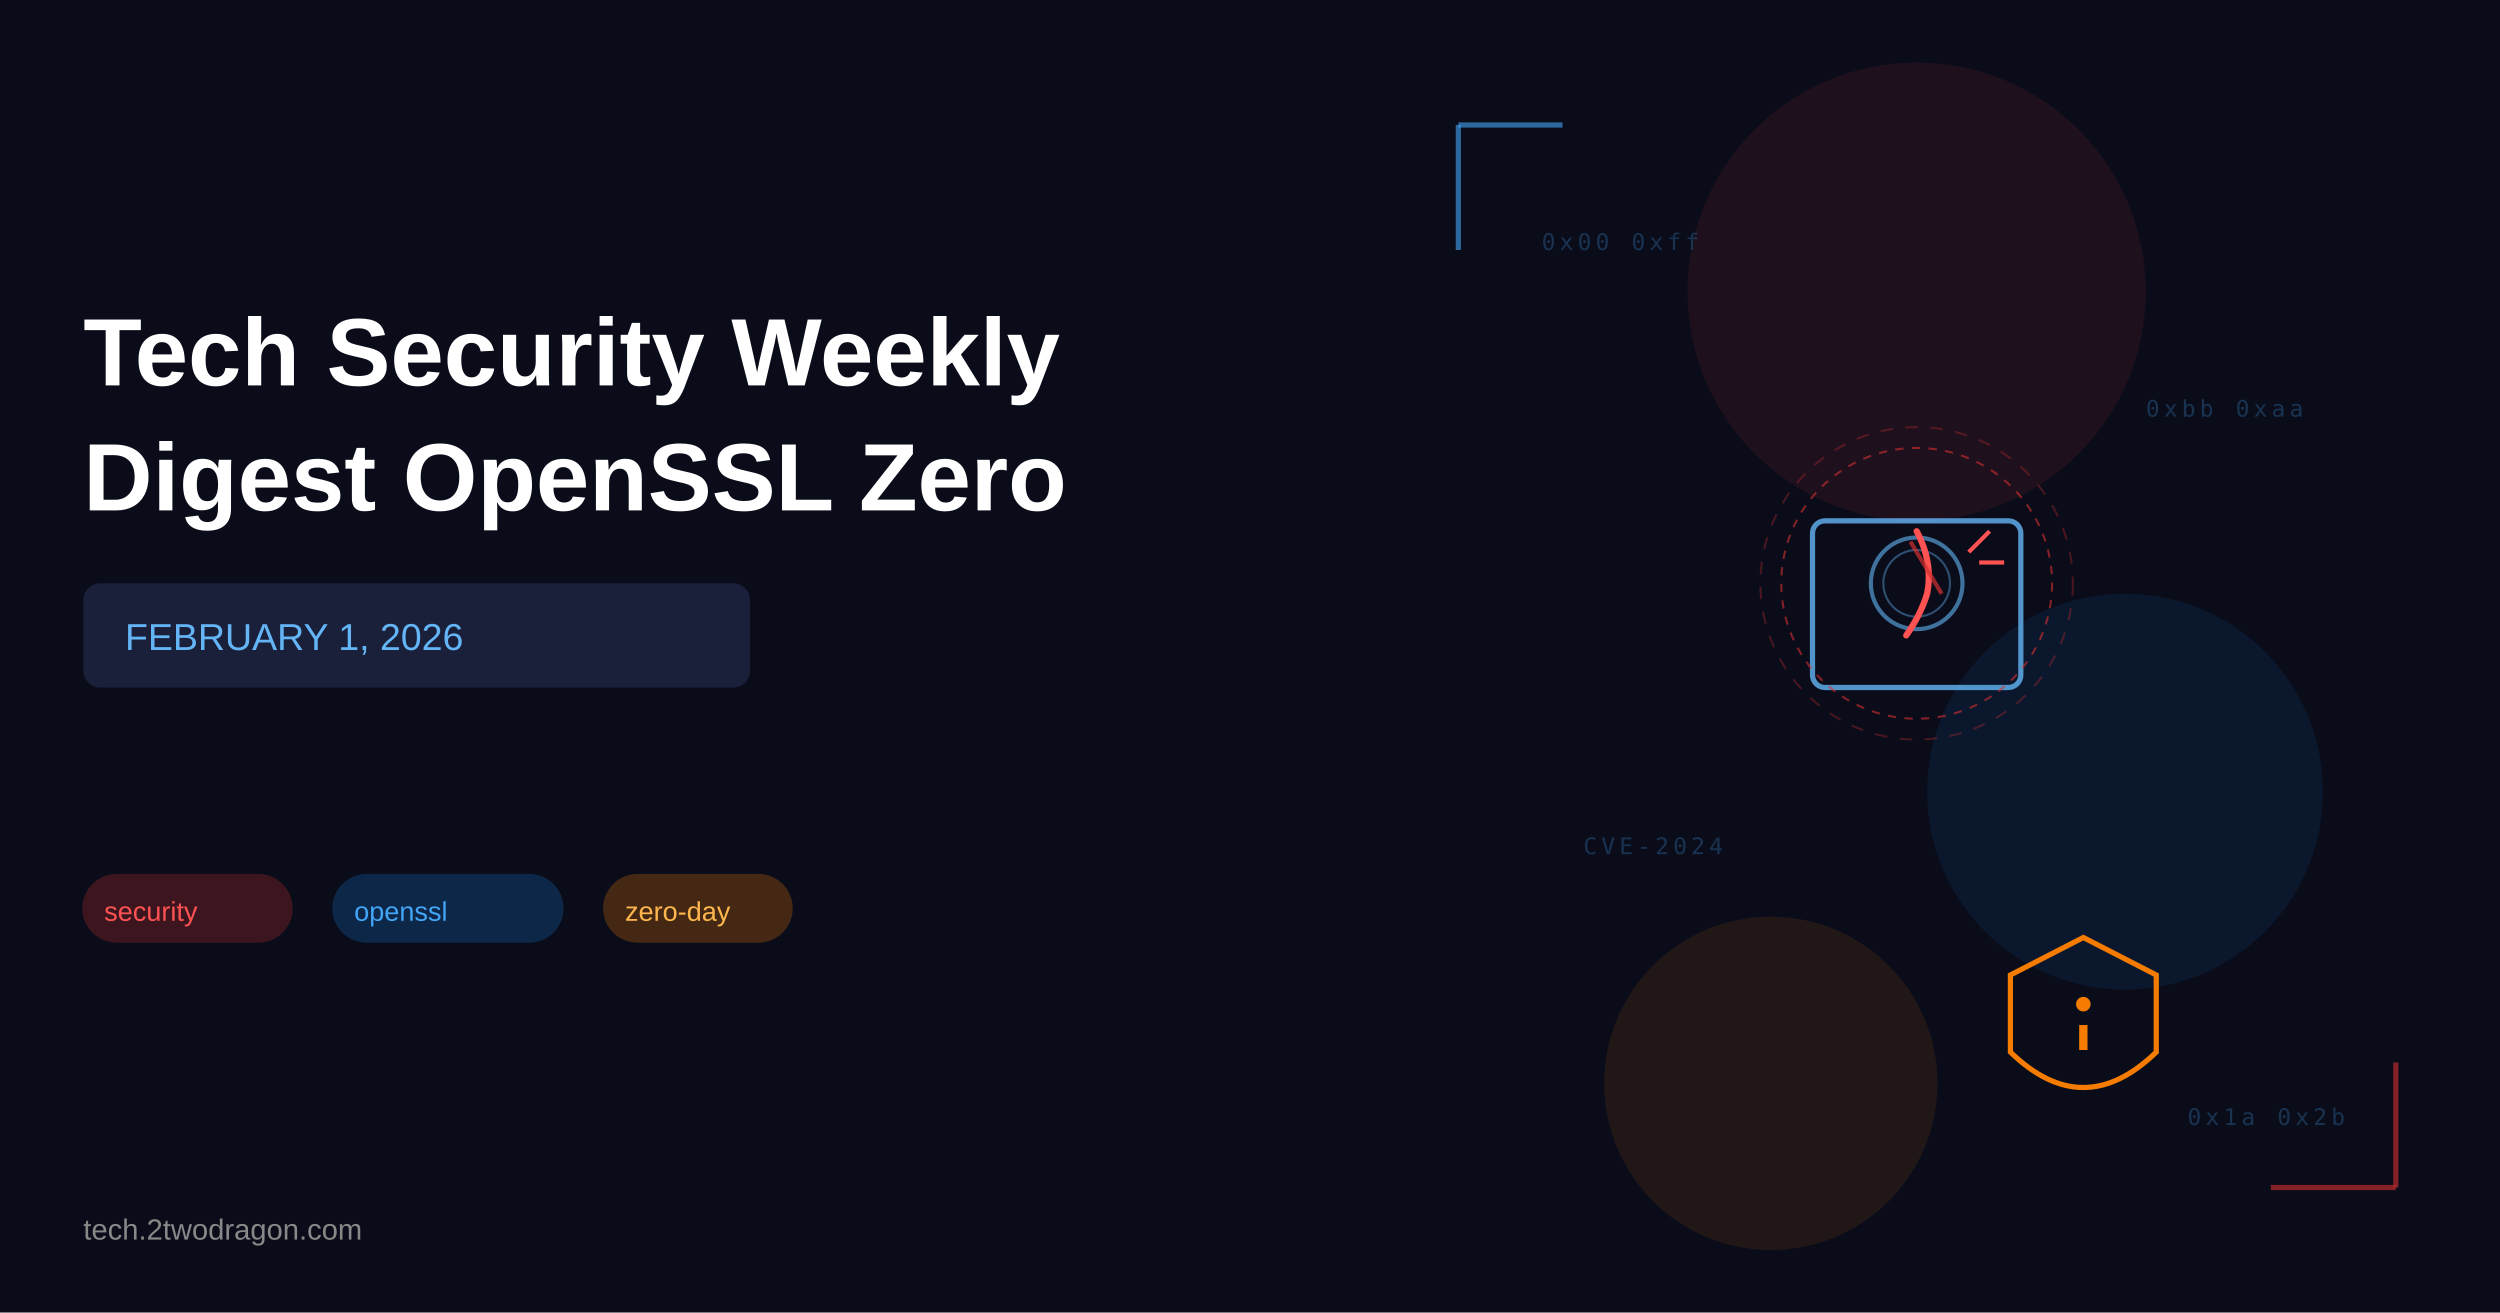
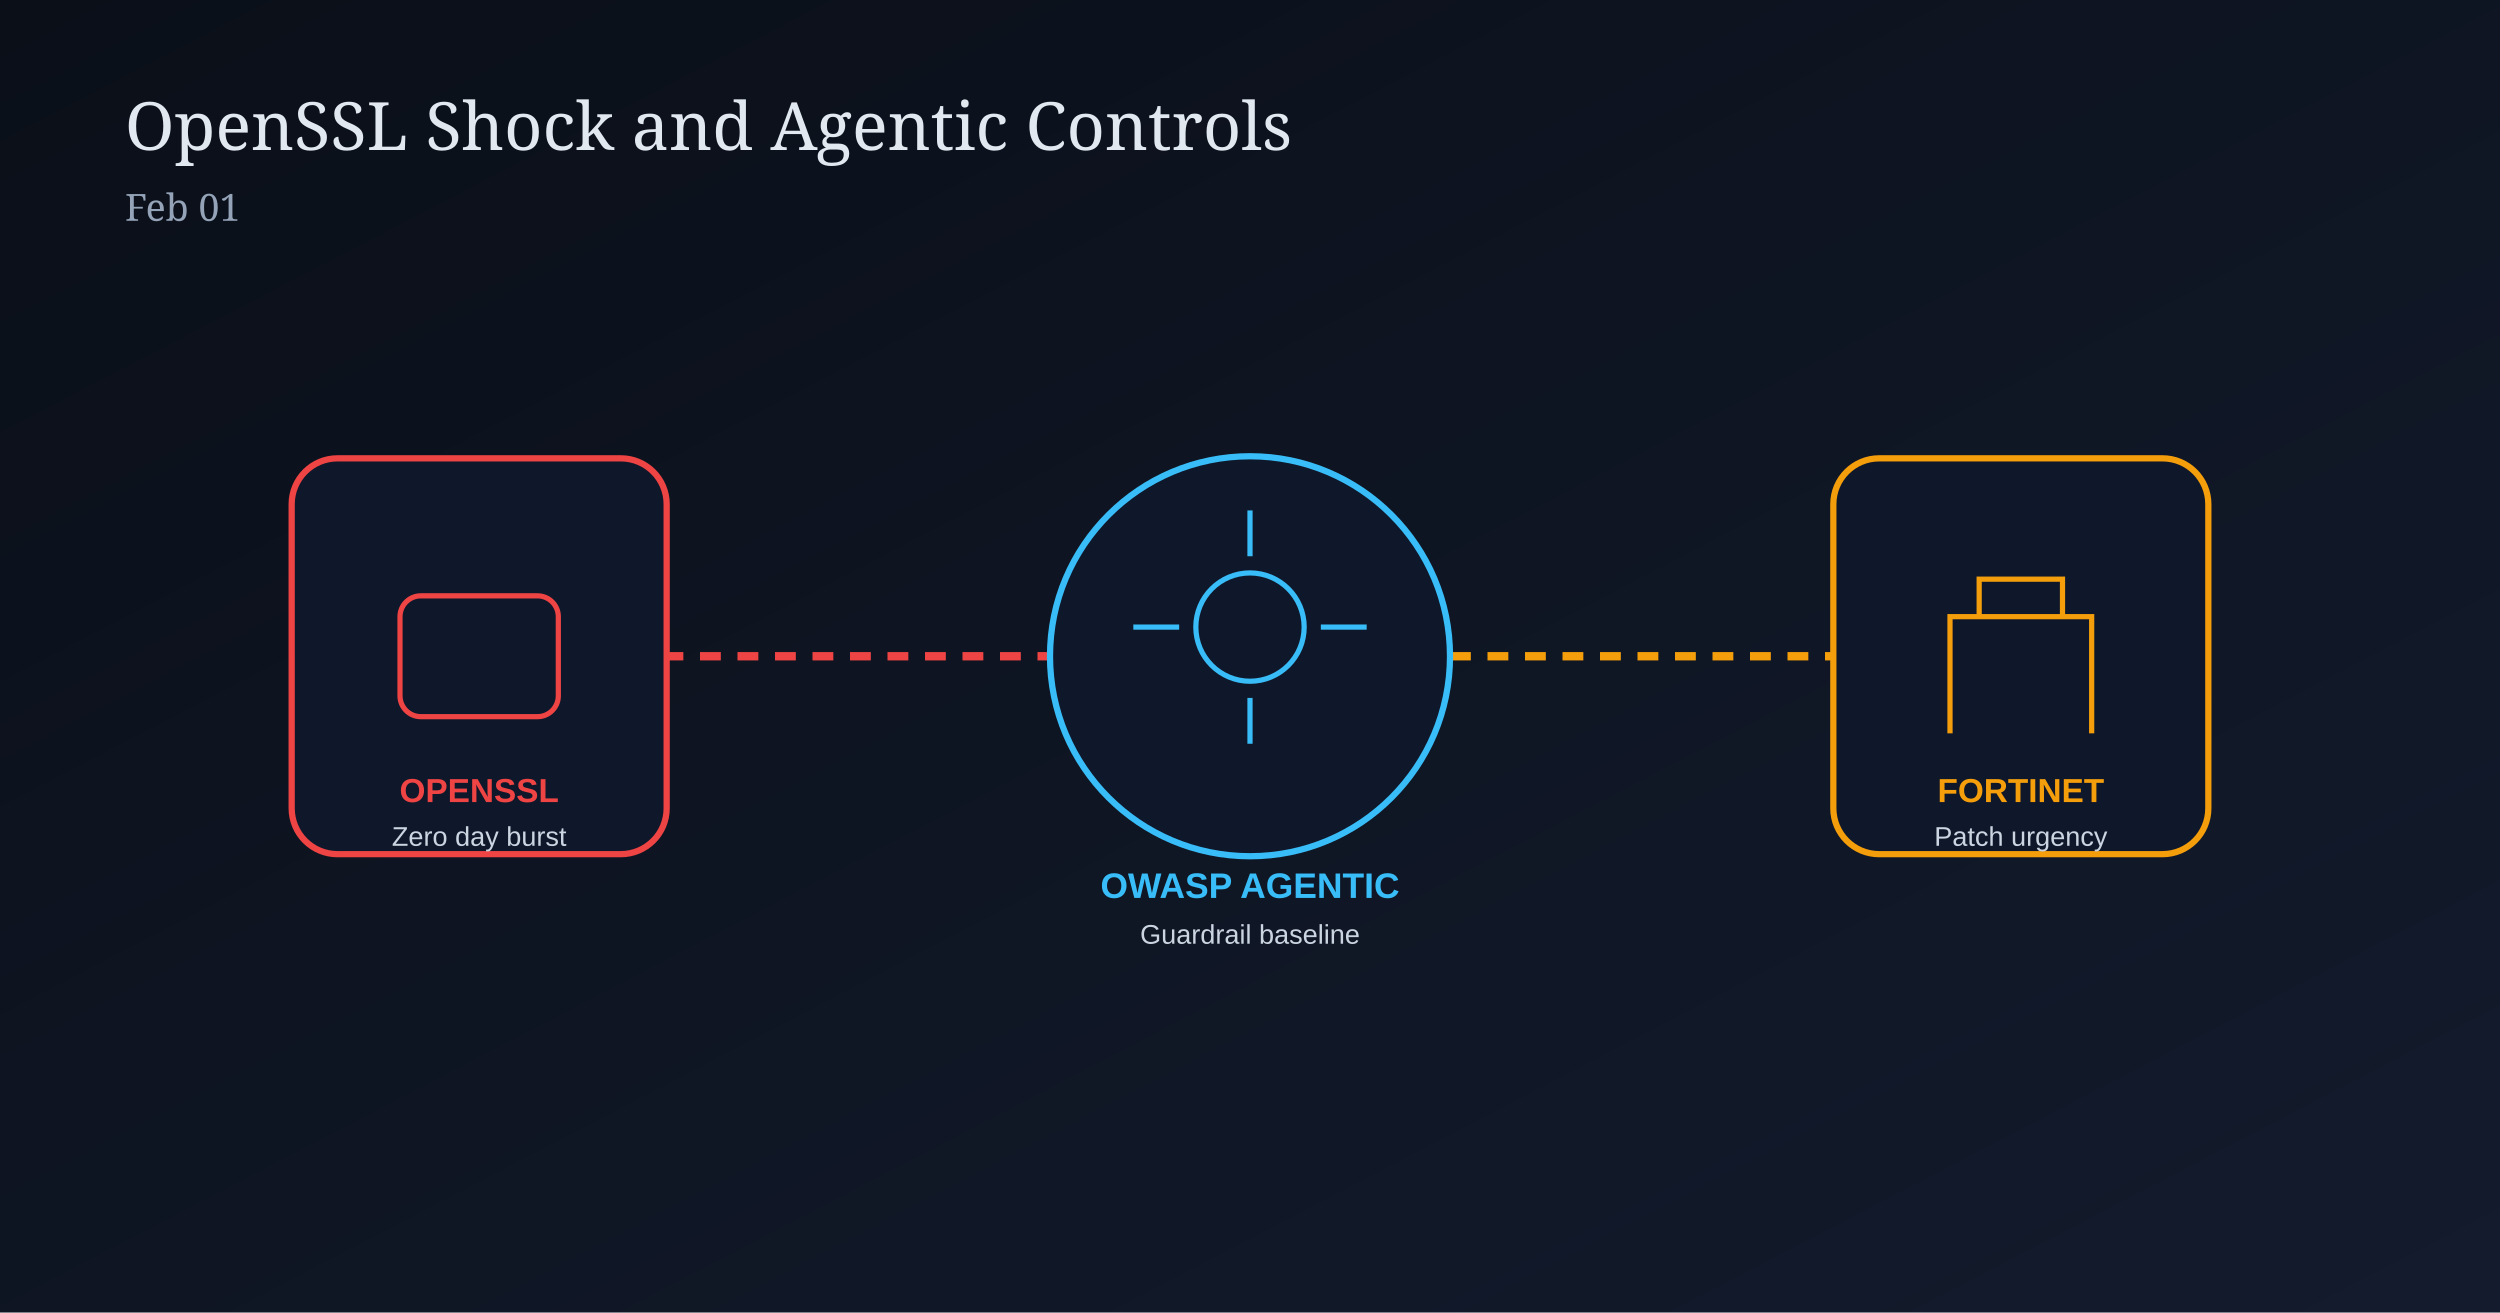
<svg xmlns="http://www.w3.org/2000/svg" width="1200" height="630" viewBox="0 0 1200 630">
-   <rect width="1200" height="630" fill="#0a0c1a" />
-   <text x="40" y="185" font-family="Arial, sans-serif" font-size="46" font-weight="bold" fill="white">
-     Tech Security Weekly
-   </text>
-   <text x="40" y="245" font-family="Arial, sans-serif" font-size="46" font-weight="bold" fill="white">
-     Digest OpenSSL Zero
-   </text>
-   <rect x="40" y="280" width="320" height="50" rx="8" fill="#1a1f3a" />
-   <text x="60" y="312" font-family="Arial, sans-serif" font-size="18" fill="#64b5f6">
-     FEBRUARY 1, 2026
-   </text>
-   <rect x="40" y="420" width="100" height="32" rx="16" fill="#d32f2f" opacity="0.25" stroke="#d32f2f" stroke-width="1" />
-   <text x="50" y="442" font-family="Arial, sans-serif" font-size="13" fill="#ff5252">security</text>
-   <rect x="160" y="420" width="110" height="32" rx="16" fill="#1976d2" opacity="0.25" stroke="#1976d2" stroke-width="1" />
-   <text x="170" y="442" font-family="Arial, sans-serif" font-size="13" fill="#42a5f5">openssl</text>
-   <rect x="290" y="420" width="90" height="32" rx="16" fill="#f57c00" opacity="0.25" stroke="#f57c00" stroke-width="1" />
-   <text x="300" y="442" font-family="Arial, sans-serif" font-size="13" fill="#ffb74d">zero-day</text>
-   <text x="40" y="595" font-family="Arial, sans-serif" font-size="14" fill="#888888">
-     tech.2twodragon.com
-   </text>
-   <circle cx="920" cy="140" r="110" fill="#d32f2f" opacity="0.1" />
-   <circle cx="1020" cy="380" r="95" fill="#1976d2" opacity="0.1" />
-   <circle cx="850" cy="520" r="80" fill="#f57c00" opacity="0.1" />
-   <g transform="translate(920, 280)">
-     <rect x="-50" y="-30" width="100" height="80" rx="6" fill="none" stroke="#64b5f6" stroke-width="2.5" opacity="0.8" />
-     <circle cx="0" cy="0" r="22" fill="none" stroke="#64b5f6" stroke-width="2" opacity="0.6" />
-     <circle cx="0" cy="0" r="16" fill="none" stroke="#64b5f6" stroke-width="1" opacity="0.4" />
-     <path d="M 0 -25 Q 8 -10 5 5 Q 2 15 -5 25" fill="none" stroke="#ff5252" stroke-width="3" stroke-linecap="round" />
-     <path d="M -3 -20 L 12 5" fill="none" stroke="#d32f2f" stroke-width="2" opacity="0.7" />
-     <line x1="25" y1="-15" x2="35" y2="-25" stroke="#ff5252" stroke-width="2" />
-     <line x1="30" y1="-10" x2="42" y2="-10" stroke="#ff5252" stroke-width="2" />
+   <defs>
+     <linearGradient id="bg0201" x1="0" y1="0" x2="1" y2="1">
+       <stop offset="0%" stop-color="#0a0f18" />
+       <stop offset="100%" stop-color="#131b2d" />
+     </linearGradient>
+   </defs>
+   <rect width="1200" height="630" fill="url(#bg0201)" />
+   <text x="60" y="72" fill="#e2e8f0" font-size="32" font-family="Georgia, serif">OpenSSL Shock and Agentic Controls</text>
+   <text x="60" y="106" fill="#94a3b8" font-size="18" font-family="Georgia, serif">Feb 01</text>
+   <line x1="300" y1="315" x2="540" y2="315" stroke="#ef4444" stroke-width="4" stroke-dasharray="10 8" />
+   <line x1="660" y1="315" x2="900" y2="315" stroke="#f59e0b" stroke-width="4" stroke-dasharray="10 8" />
+   <g transform="translate(140,220)">
+     <rect width="180" height="190" rx="22" fill="#0f172a" stroke="#ef4444" stroke-width="3" />
+     <rect x="52" y="66" width="76" height="58" rx="10" fill="none" stroke="#ef4444" stroke-width="2.5" />
+     <text x="90" y="165" text-anchor="middle" fill="#ef4444" font-size="16" font-family="Arial" font-weight="700">OPENSSL</text>
+     <text x="90" y="186" text-anchor="middle" fill="#cbd5e1" font-size="13" font-family="Arial">Zero day burst</text>
  </g>
-   <g transform="translate(920, 280)" opacity="0.6">
-     <circle cx="0" cy="0" r="65" fill="none" stroke="#d32f2f" stroke-width="1" stroke-dasharray="4,4" />
-     <circle cx="0" cy="0" r="75" fill="none" stroke="#d32f2f" stroke-width="1" stroke-dasharray="6,6" opacity="0.5" />
+   <g transform="translate(510,205)">
+     <circle cx="90" cy="110" r="96" fill="#0f172a" stroke="#38bdf8" stroke-width="3" />
+     <circle cx="90" cy="96" r="26" fill="none" stroke="#38bdf8" stroke-width="2.5" />
+     <path d="M90 62 V40 M90 130 V152 M56 96 H34 M124 96 H146" stroke="#38bdf8" stroke-width="2.5" />
+     <text x="90" y="226" text-anchor="middle" fill="#38bdf8" font-size="17" font-family="Arial" font-weight="700">OWASP AGENTIC</text>
+     <text x="90" y="248" text-anchor="middle" fill="#cbd5e1" font-size="13" font-family="Arial">Guardrail baseline</text>
  </g>
-   <g transform="translate(1000, 450)">
-     <path d="M 0 0 L 35 18 L 35 55 Q 17.5 72 0 72 Q -17.5 72 -35 55 L -35 18 Z" fill="none" stroke="#f57c00" stroke-width="2.5" />
-     <circle cx="0" cy="32" r="3.5" fill="#f57c00" />
-     <rect x="-2" y="42" width="4" height="12" fill="#f57c00" />
+   <g transform="translate(880,220)">
+     <rect width="180" height="190" rx="22" fill="#0f172a" stroke="#f59e0b" stroke-width="3" />
+     <path d="M56 132 V76 H124 V132" fill="none" stroke="#f59e0b" stroke-width="2.5" />
+     <path d="M70 76 V58 H110 V76" fill="none" stroke="#f59e0b" stroke-width="2.5" />
+     <text x="90" y="165" text-anchor="middle" fill="#f59e0b" font-size="16" font-family="Arial" font-weight="700">FORTINET</text>
+     <text x="90" y="186" text-anchor="middle" fill="#cbd5e1" font-size="13" font-family="Arial">Patch urgency</text>
  </g>
-   <g opacity="0.25" fill="#42a5f5" font-family="monospace" font-size="11" letter-spacing="2">
-     <text x="740" y="120">0x00 0xff</text>
-     <text x="1030" y="200">0xbb 0xaa</text>
-     <text x="760" y="410">CVE-2024</text>
-     <text x="1050" y="540">0x1a 0x2b</text>
-   </g>
-   <line x1="700" y1="60" x2="750" y2="60" stroke="#42a5f5" stroke-width="2.5" opacity="0.6" />
-   <line x1="700" y1="60" x2="700" y2="120" stroke="#42a5f5" stroke-width="2.5" opacity="0.6" />
-   <line x1="1150" y1="570" x2="1090" y2="570" stroke="#d32f2f" stroke-width="2.5" opacity="0.6" />
-   <line x1="1150" y1="570" x2="1150" y2="510" stroke="#d32f2f" stroke-width="2.5" opacity="0.6" />
</svg>
